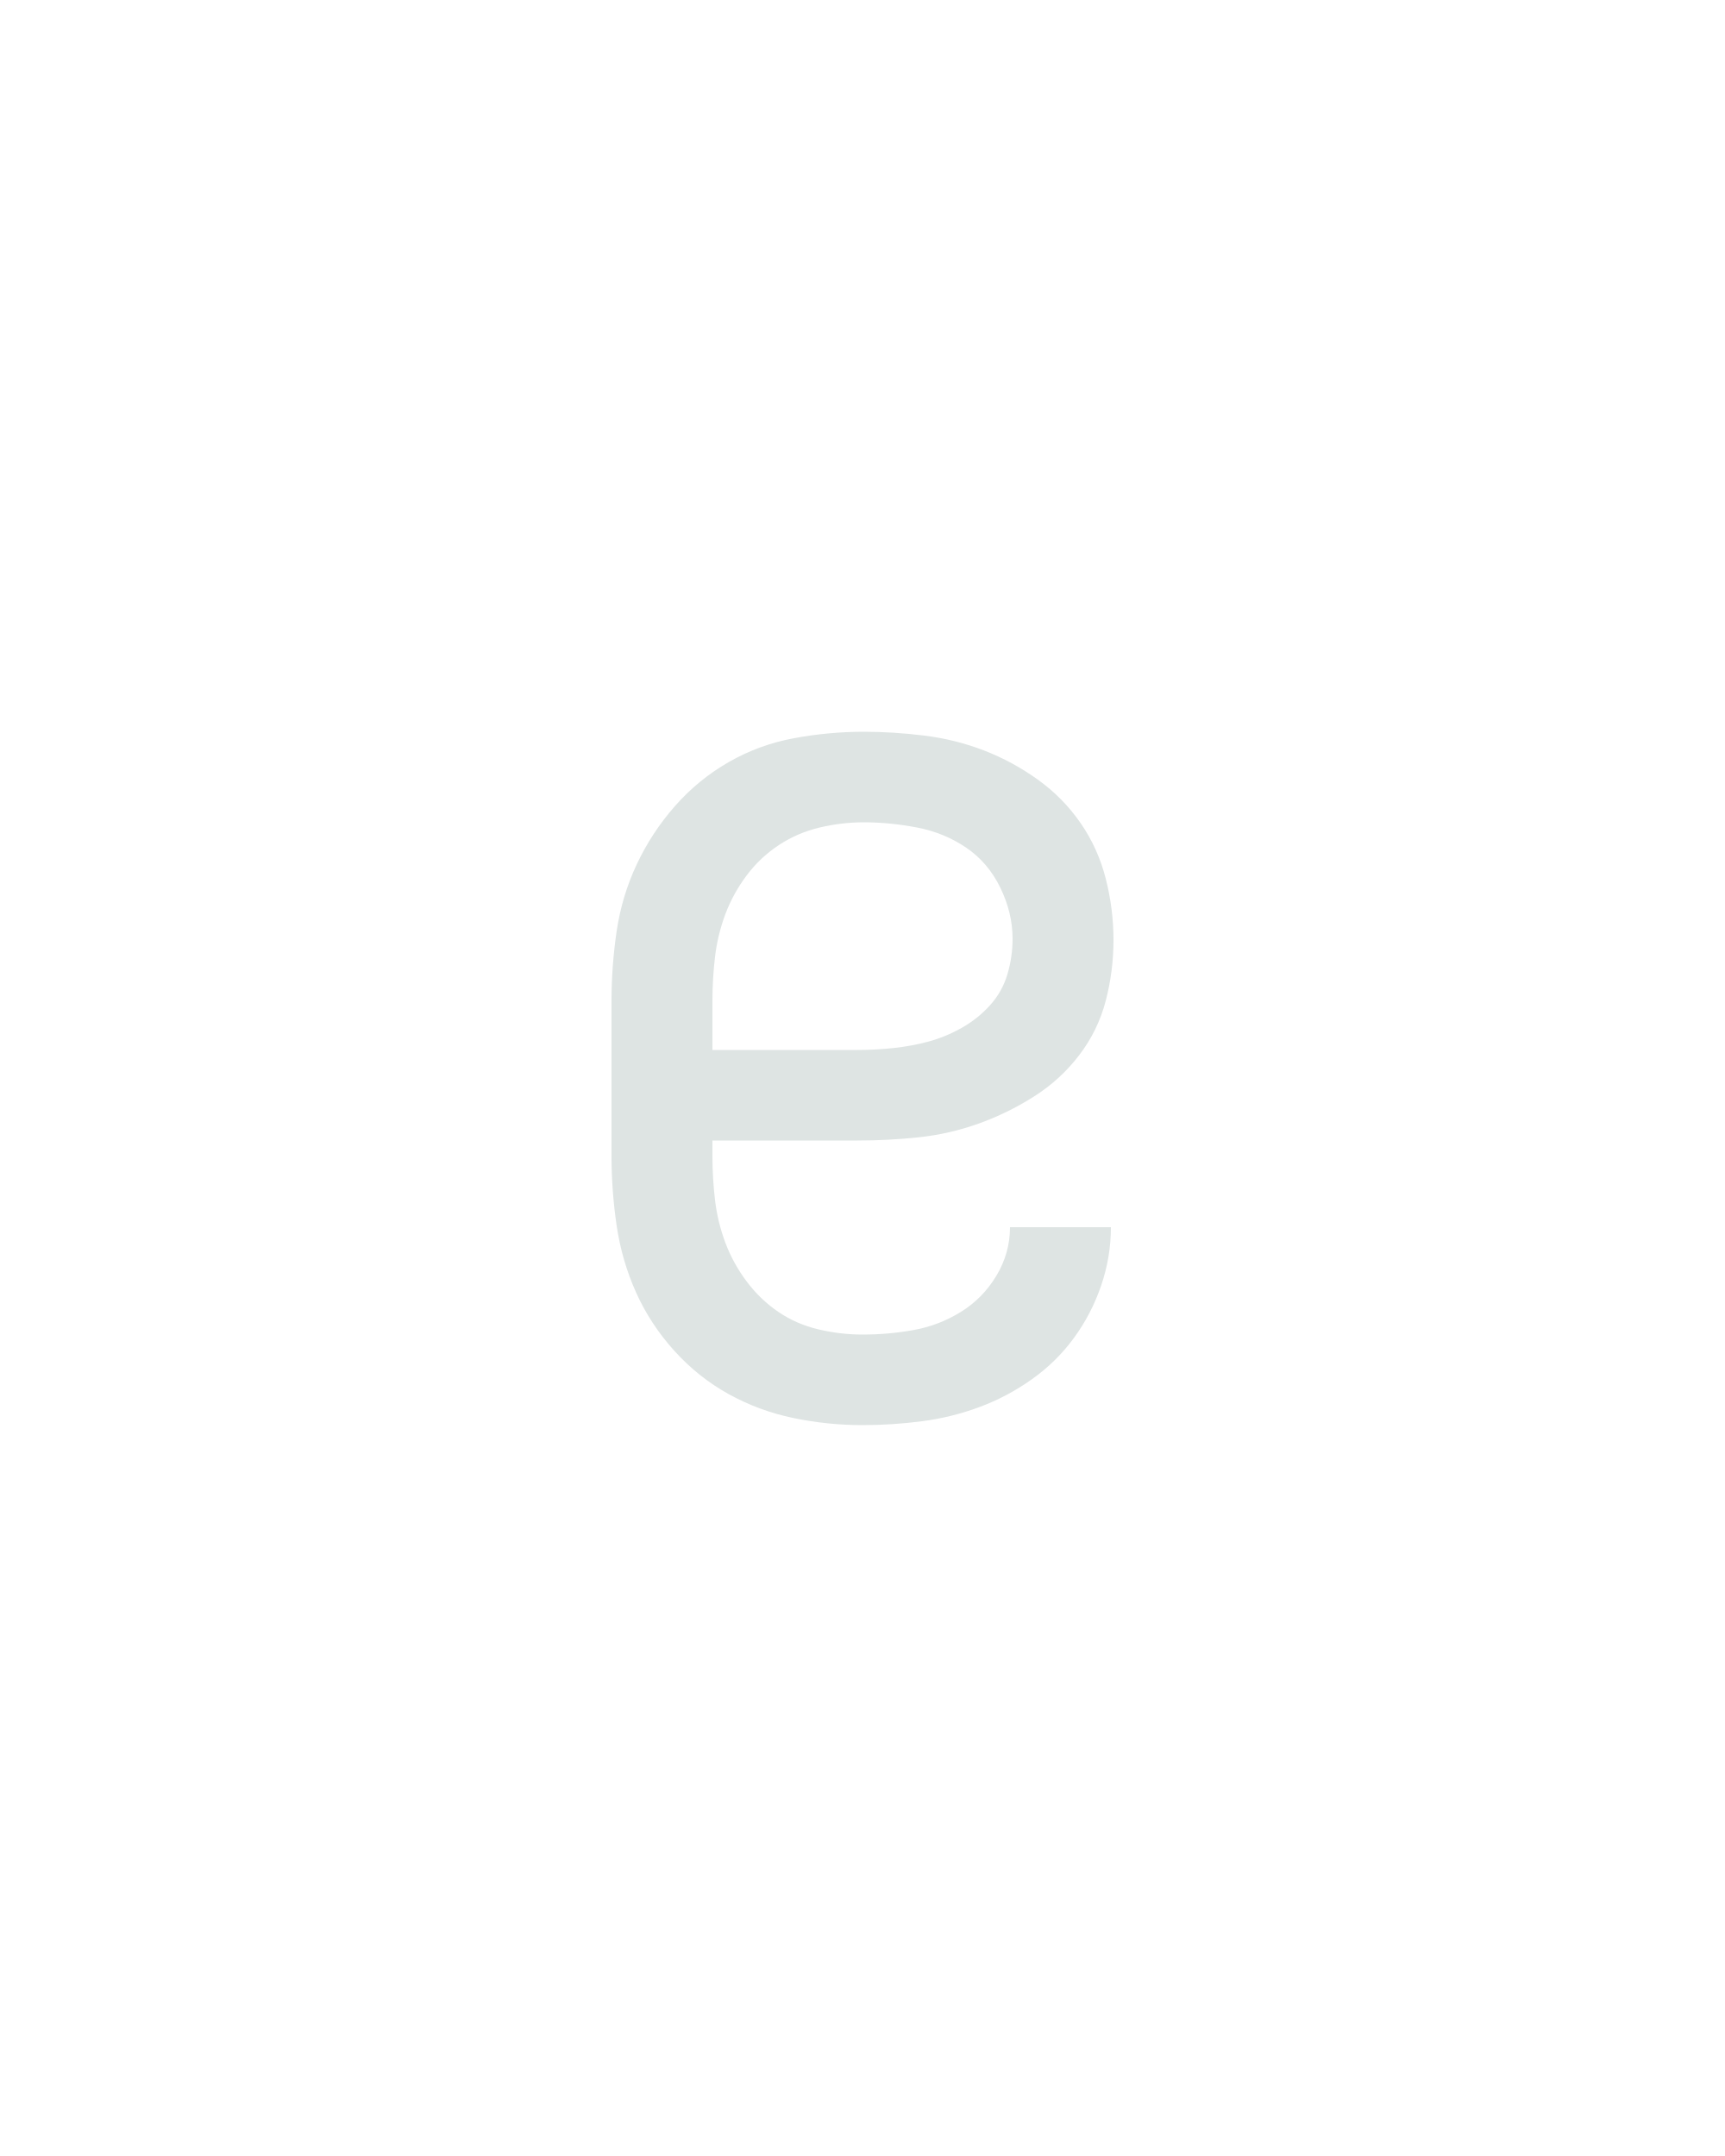
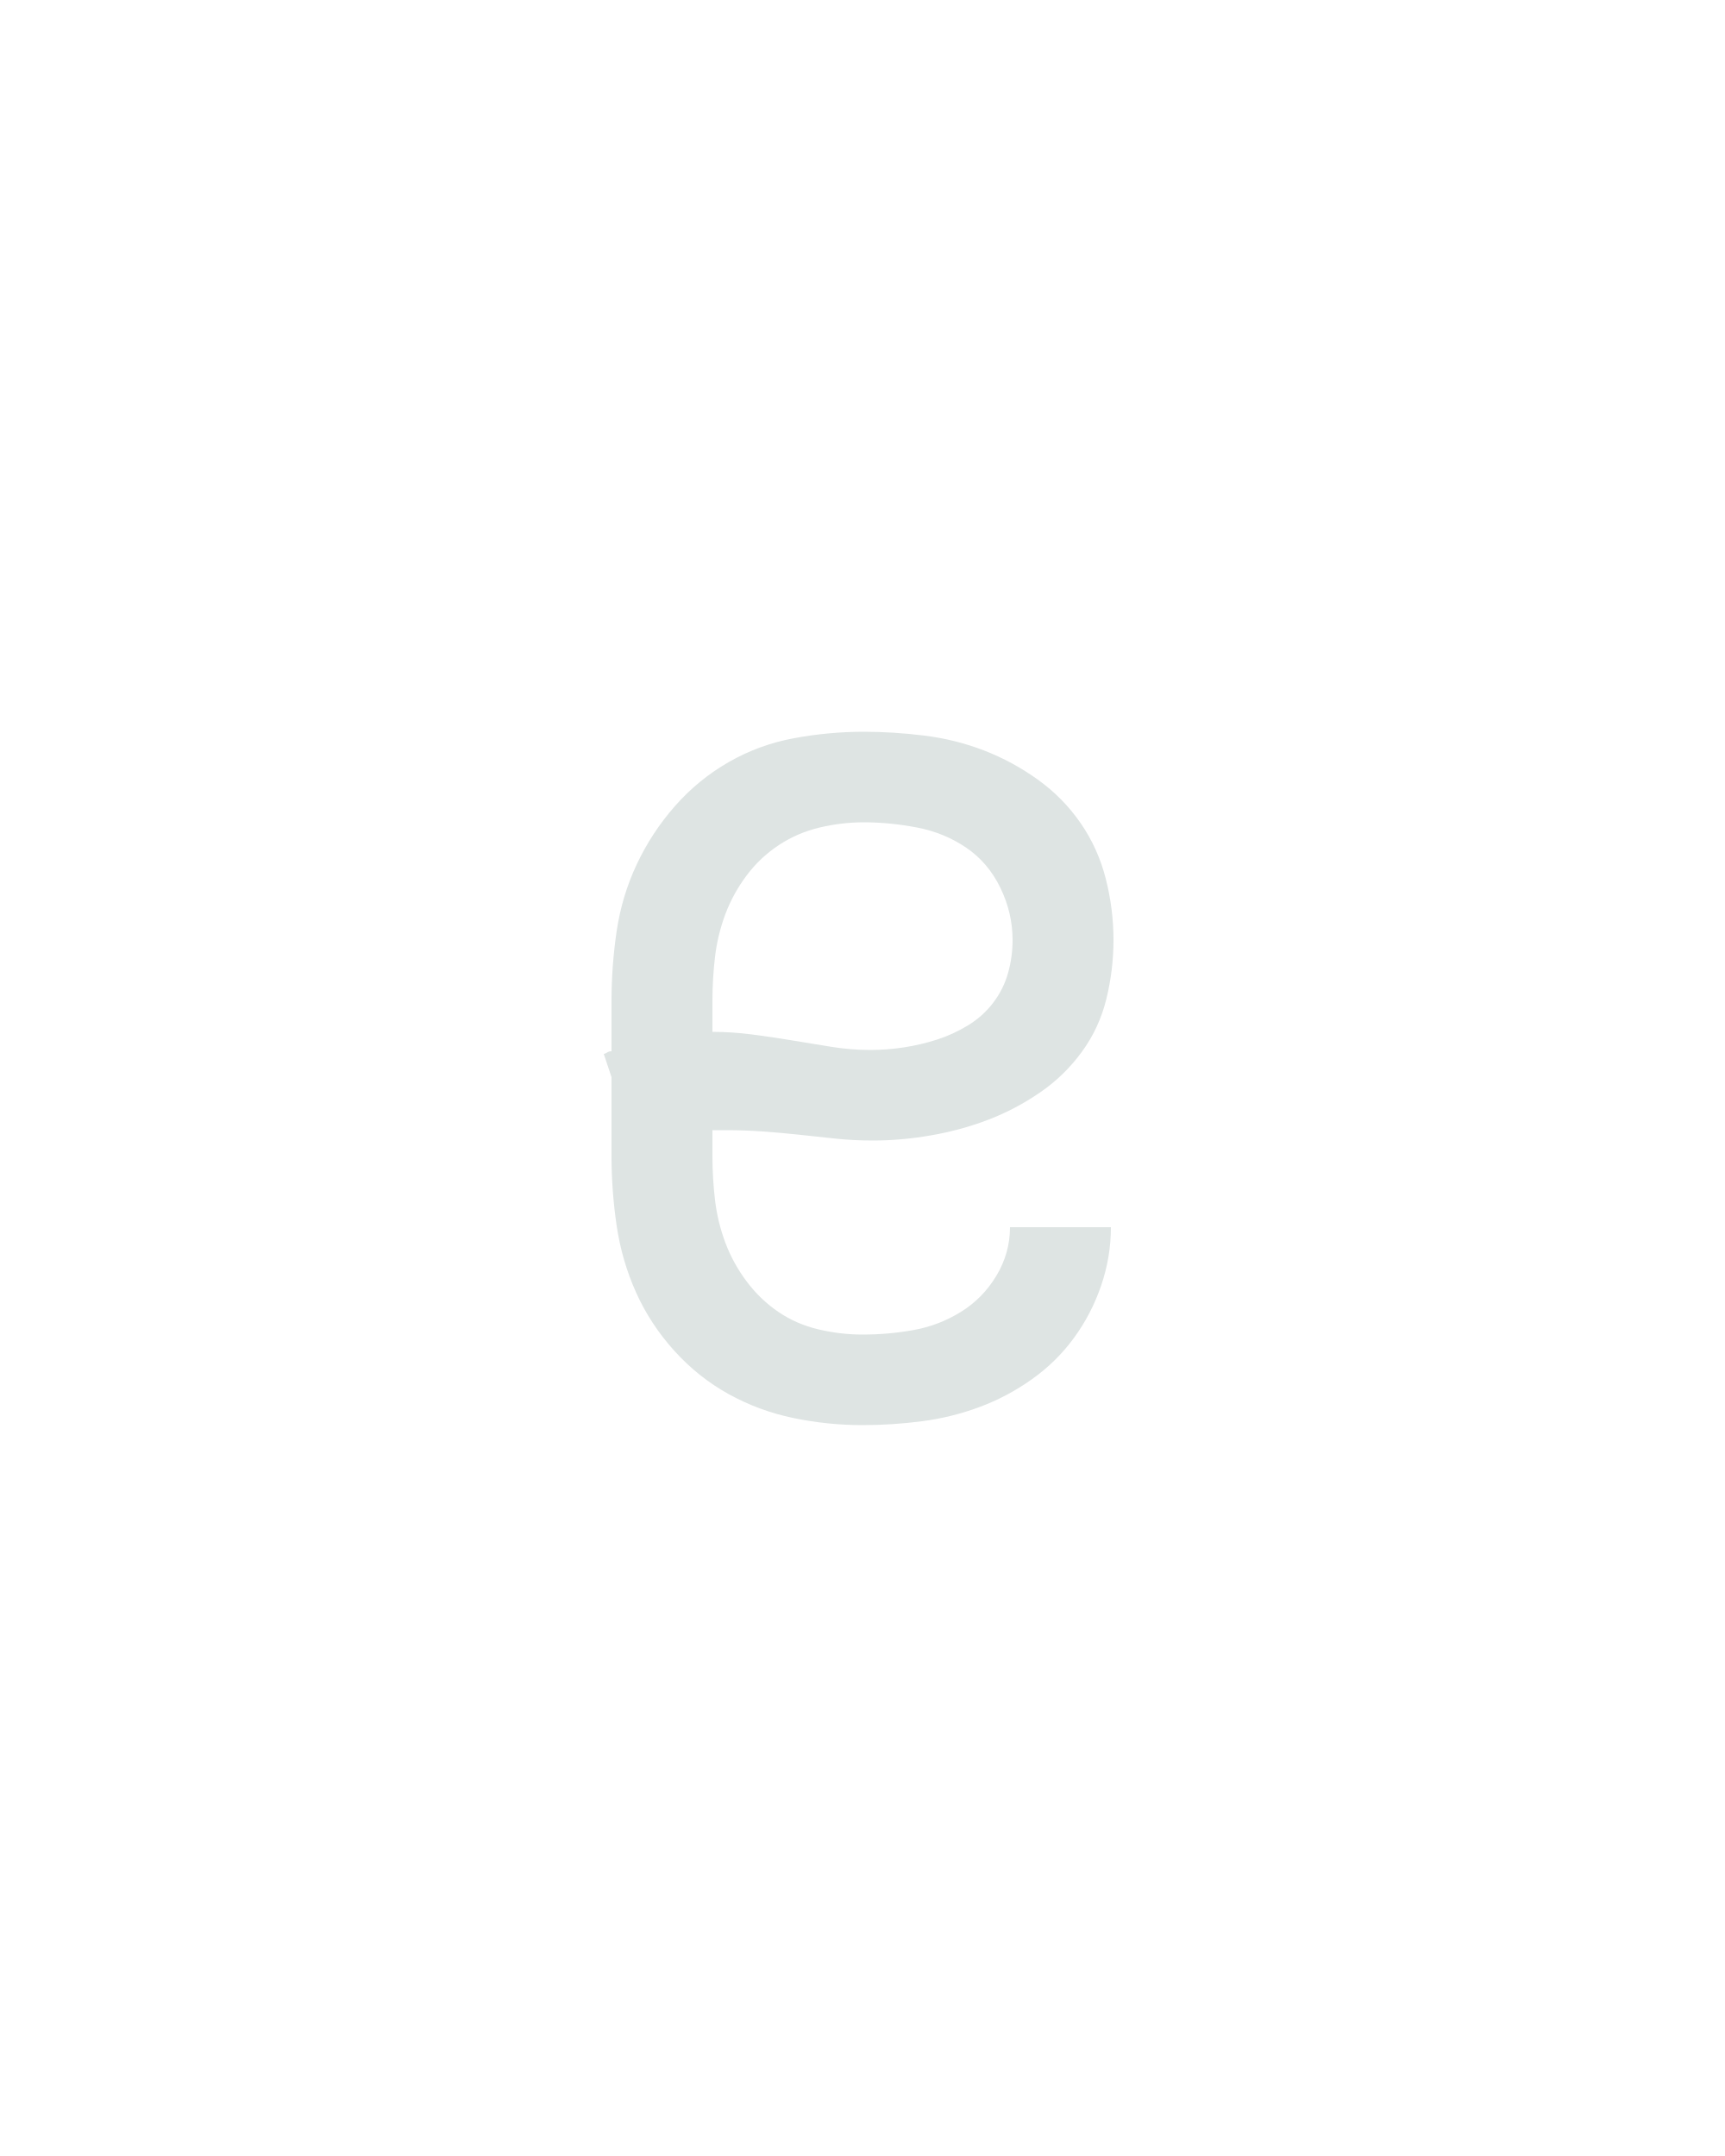
<svg xmlns="http://www.w3.org/2000/svg" height="160" viewBox="0 0 128 160" width="128">
  <defs>
-     <path d="M 250 8 Q 223 8 196.5 2.5 Q 170 -3 146.5 -16 Q 123 -29 104.5 -49.5 Q 86 -70 75 -94.5 Q 64 -119 60 -146 Q 56 -173 56 -200 L 56 -320 Q 56 -347 60 -374 Q 64 -401 75.5 -425.5 Q 87 -450 105 -470.5 Q 123 -491 146.5 -504.5 Q 170 -518 197 -523 Q 224 -528 251 -528 Q 274 -528 298 -525 Q 322 -522 344 -513.5 Q 366 -505 385.5 -491 Q 405 -477 418.5 -457.5 Q 432 -438 438 -414.5 Q 444 -391 444 -367 Q 444 -343 438 -320 Q 432 -297 417.5 -278 Q 403 -259 382.5 -246 Q 362 -233 339.5 -225 Q 317 -217 293.5 -214.5 Q 270 -212 246 -212 L 134 -212 L 134 -200 Q 134 -183 136 -166 Q 138 -149 144 -133 Q 150 -117 160.5 -103 Q 171 -89 185 -79.5 Q 199 -70 216 -66 Q 233 -62 250 -62 Q 270 -62 289.5 -65.5 Q 309 -69 326 -79.5 Q 343 -90 353.5 -107.5 Q 364 -125 364 -145 L 442 -145 Q 442 -122 434.5 -100 Q 427 -78 413.5 -59.5 Q 400 -41 381 -27.5 Q 362 -14 340.5 -6 Q 319 2 296 5 Q 273 8 250 8 Z M 134 -282 L 246 -282 Q 260 -282 274 -283.5 Q 288 -285 301 -288.5 Q 314 -292 326.5 -299 Q 339 -306 348.5 -316.5 Q 358 -327 362 -340.5 Q 366 -354 366 -368 Q 366 -388 356.5 -407.5 Q 347 -427 330 -438.5 Q 313 -450 292 -454 Q 271 -458 251 -458 Q 234 -458 217 -454 Q 200 -450 185.5 -440.5 Q 171 -431 160.5 -417 Q 150 -403 144 -387 Q 138 -371 136 -354 Q 134 -337 134 -320 Z " id="path1" />
+     <path d="M 250 8 Q 223 8 196.5 2.5 Q 170 -3 146.5 -16 Q 123 -29 104.5 -49.5 Q 86 -70 75 -94.5 Q 64 -119 60 -146 Q 56 -173 56 -200 L 56 -261 L 50 -279 Q 51 -279 52.5 -280 Q 54 -281 56 -281 L 56 -320 Q 56 -347 60 -374 Q 64 -401 75.5 -425.5 Q 87 -450 105 -470.5 Q 123 -491 146.5 -504.5 Q 170 -518 197 -523 Q 224 -528 251 -528 Q 274 -528 298 -525 Q 322 -522 344 -513.5 Q 366 -505 385.5 -491 Q 405 -477 418.5 -457.5 Q 432 -438 438 -414.5 Q 444 -391 444 -367 Q 444 -344 438.5 -321.5 Q 433 -299 419.5 -280.5 Q 406 -262 387 -249 Q 368 -236 347 -228 Q 326 -220 303 -216 Q 280 -212 258 -212 Q 243 -212 229 -213.5 Q 215 -215 201 -216.5 Q 187 -218 173 -219 Q 159 -220 145 -220 L 134 -220 L 134 -200 Q 134 -183 136 -166 Q 138 -149 144 -133 Q 150 -117 160.5 -103 Q 171 -89 185 -79.5 Q 199 -70 216 -66 Q 233 -62 250 -62 Q 270 -62 289.5 -65.5 Q 309 -69 326 -79.5 Q 343 -90 353.5 -107.5 Q 364 -125 364 -145 L 442 -145 Q 442 -122 434.5 -100 Q 427 -78 413.5 -59.5 Q 400 -41 381 -27.5 Q 362 -14 340.5 -6 Q 319 2 296 5 Q 273 8 250 8 Z M 256 -282 Q 269 -282 282 -284 Q 295 -286 307.5 -290 Q 320 -294 331.5 -301 Q 343 -308 351 -318.5 Q 359 -329 362.5 -341.5 Q 366 -354 366 -367 Q 366 -388 356.5 -407.5 Q 347 -427 330 -438.5 Q 313 -450 292 -454 Q 271 -458 251 -458 Q 234 -458 217 -454 Q 200 -450 185.5 -440.5 Q 171 -431 160.5 -417 Q 150 -403 144 -387 Q 138 -371 136 -354 Q 134 -337 134 -320 L 134 -296 Q 149 -296 164.5 -294 Q 180 -292 195 -289.5 Q 210 -287 225.5 -284.5 Q 241 -282 256 -282 Z " id="path1" />
  </defs>
  <g>
    <g data-source-text="e" fill="#dee4e3" transform="translate(40 104.992) rotate(0) scale(0.09599999)">
      <use href="#path1" transform="translate(0 0)" />
    </g>
  </g>
</svg>
